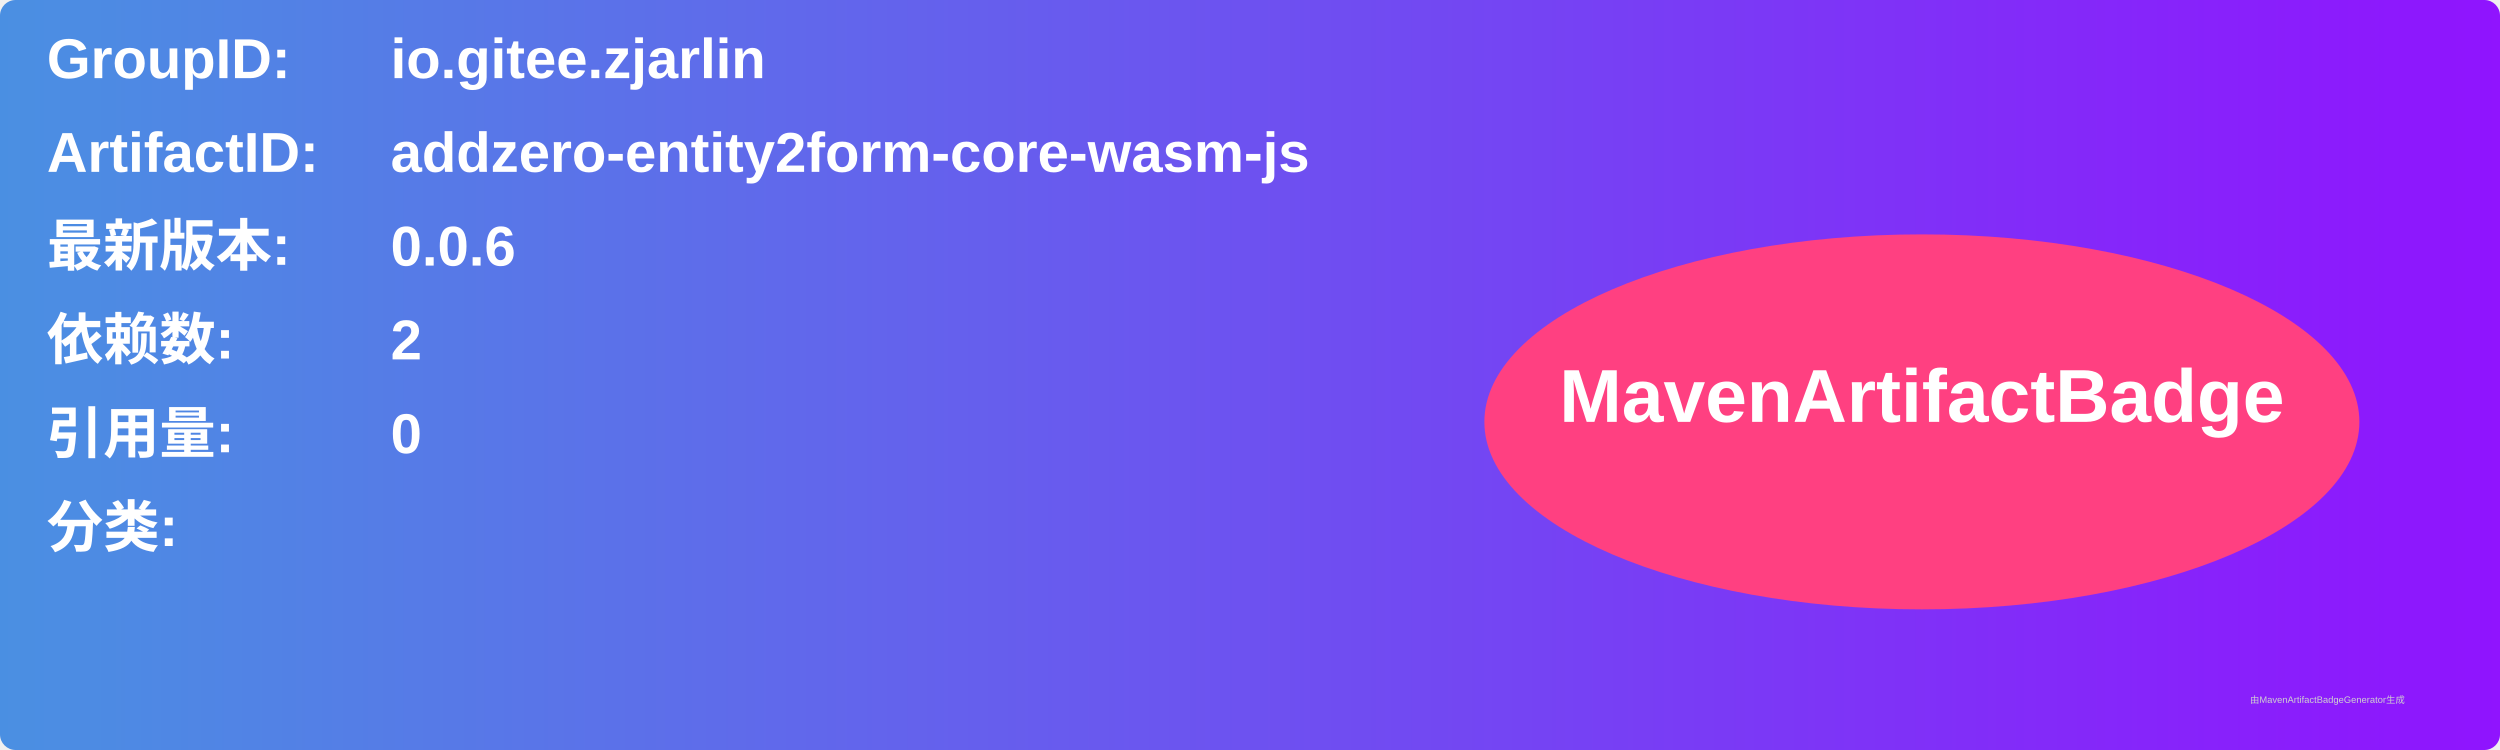
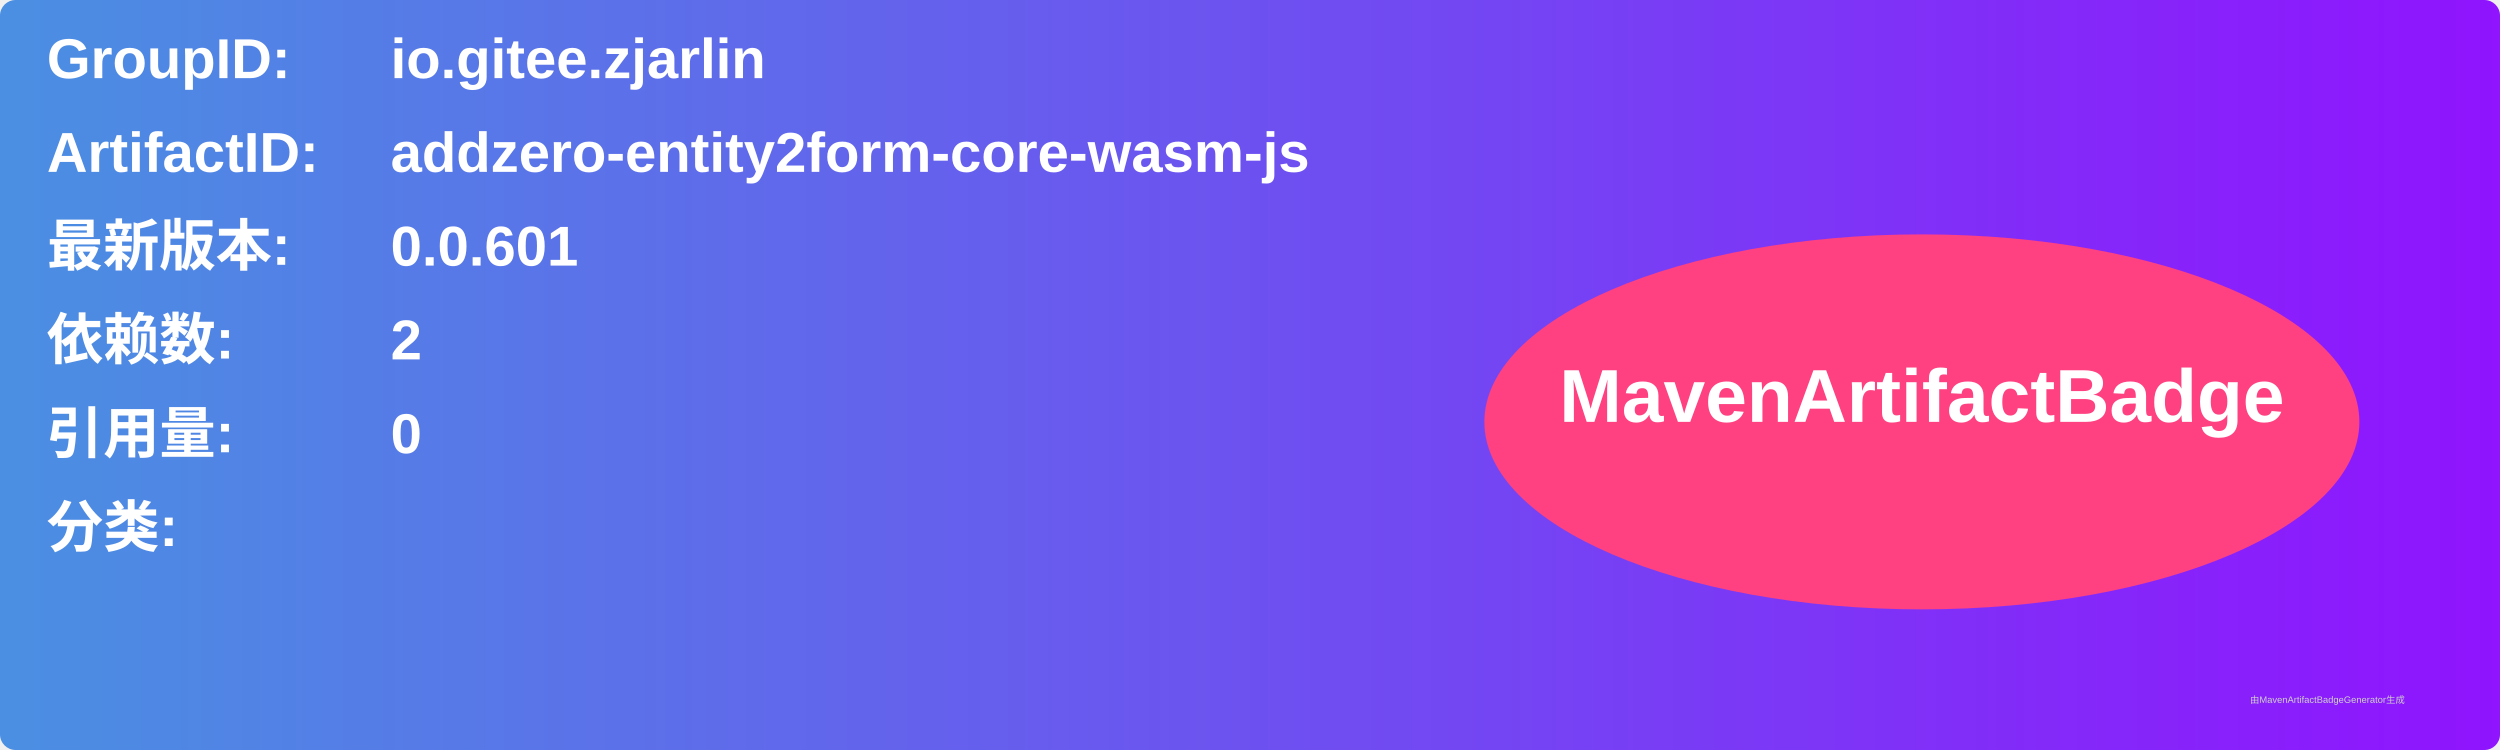
<svg xmlns="http://www.w3.org/2000/svg" width="800" height="240" viewBox="0 0 800 240">
  <linearGradient id="grad" x1="0%" y1="0%" x2="100%" y2="0%">
    <stop offset="0%" stop-color="#4a90e2" />
    <stop offset="100%" stop-color="#9013fe" />
  </linearGradient>
  <rect width="100%" height="100%" rx="5" ry="5" fill="url(#grad)" />
  <g transform="translate(15, 15)">
    <text x="0" y="10" font-family="Arial" font-size="18" fill="white" font-weight="bold" width="260">GroupID:</text>
    <text x="110" y="10" font-family="Arial" font-size="18" fill="white" font-weight="bold" width="460">io.gitee.zjarlin</text>
    <text x="0" y="40" font-family="Arial" font-size="18" fill="white" font-weight="bold" width="260">ArtifactID:</text>
    <text x="110" y="40" font-family="Arial" font-size="18" fill="white" font-weight="bold" width="460">addzero-entity2form-core-wasm-js</text>
    <text x="0" y="70" font-family="Arial" font-size="18" fill="white" font-weight="bold">最新版本:</text>
    <text x="110" y="70" font-family="Arial" font-size="18" fill="white" font-weight="bold">
-       <tspan font-weight="bold">0.0.6</tspan>
+       <tspan font-weight="bold">0.0.601</tspan>
    </text>
    <text x="0" y="100" font-family="Arial" font-size="18" fill="white" font-weight="bold">依赖数: </text>
    <text x="110" y="100" font-family="Arial" font-size="18" fill="white">
      <tspan font-weight="bold">2</tspan>
    </text>
    <text x="0" y="130" font-family="Arial" font-size="18" fill="white" font-weight="bold">引用量: </text>
    <text x="110" y="130" font-family="Arial" font-size="18" fill="white">
      <tspan font-weight="bold">0</tspan>
    </text>
    <text x="0" y="160" font-family="Arial" font-size="18" fill="white" font-weight="bold">分类:</text>
    <text x="10" y="190" font-family="Arial" font-size="10" fill="white">
      <tspan font-weight="bold" />
    </text>
    <ellipse cx="600" cy="120" rx="140" ry="60" fill="#ff4081" />
    <text x="600" y="120" text-anchor="middle" font-family="Arial" font-size="24" fill="white" font-weight="bold">MavenArtifactBadge</text>
  </g>
  <text x="720" y="225" font-family="Arial" font-size="3" fill="#d0d0d0">由MavenArtifactBadgeGenerator生成</text>
</svg>
